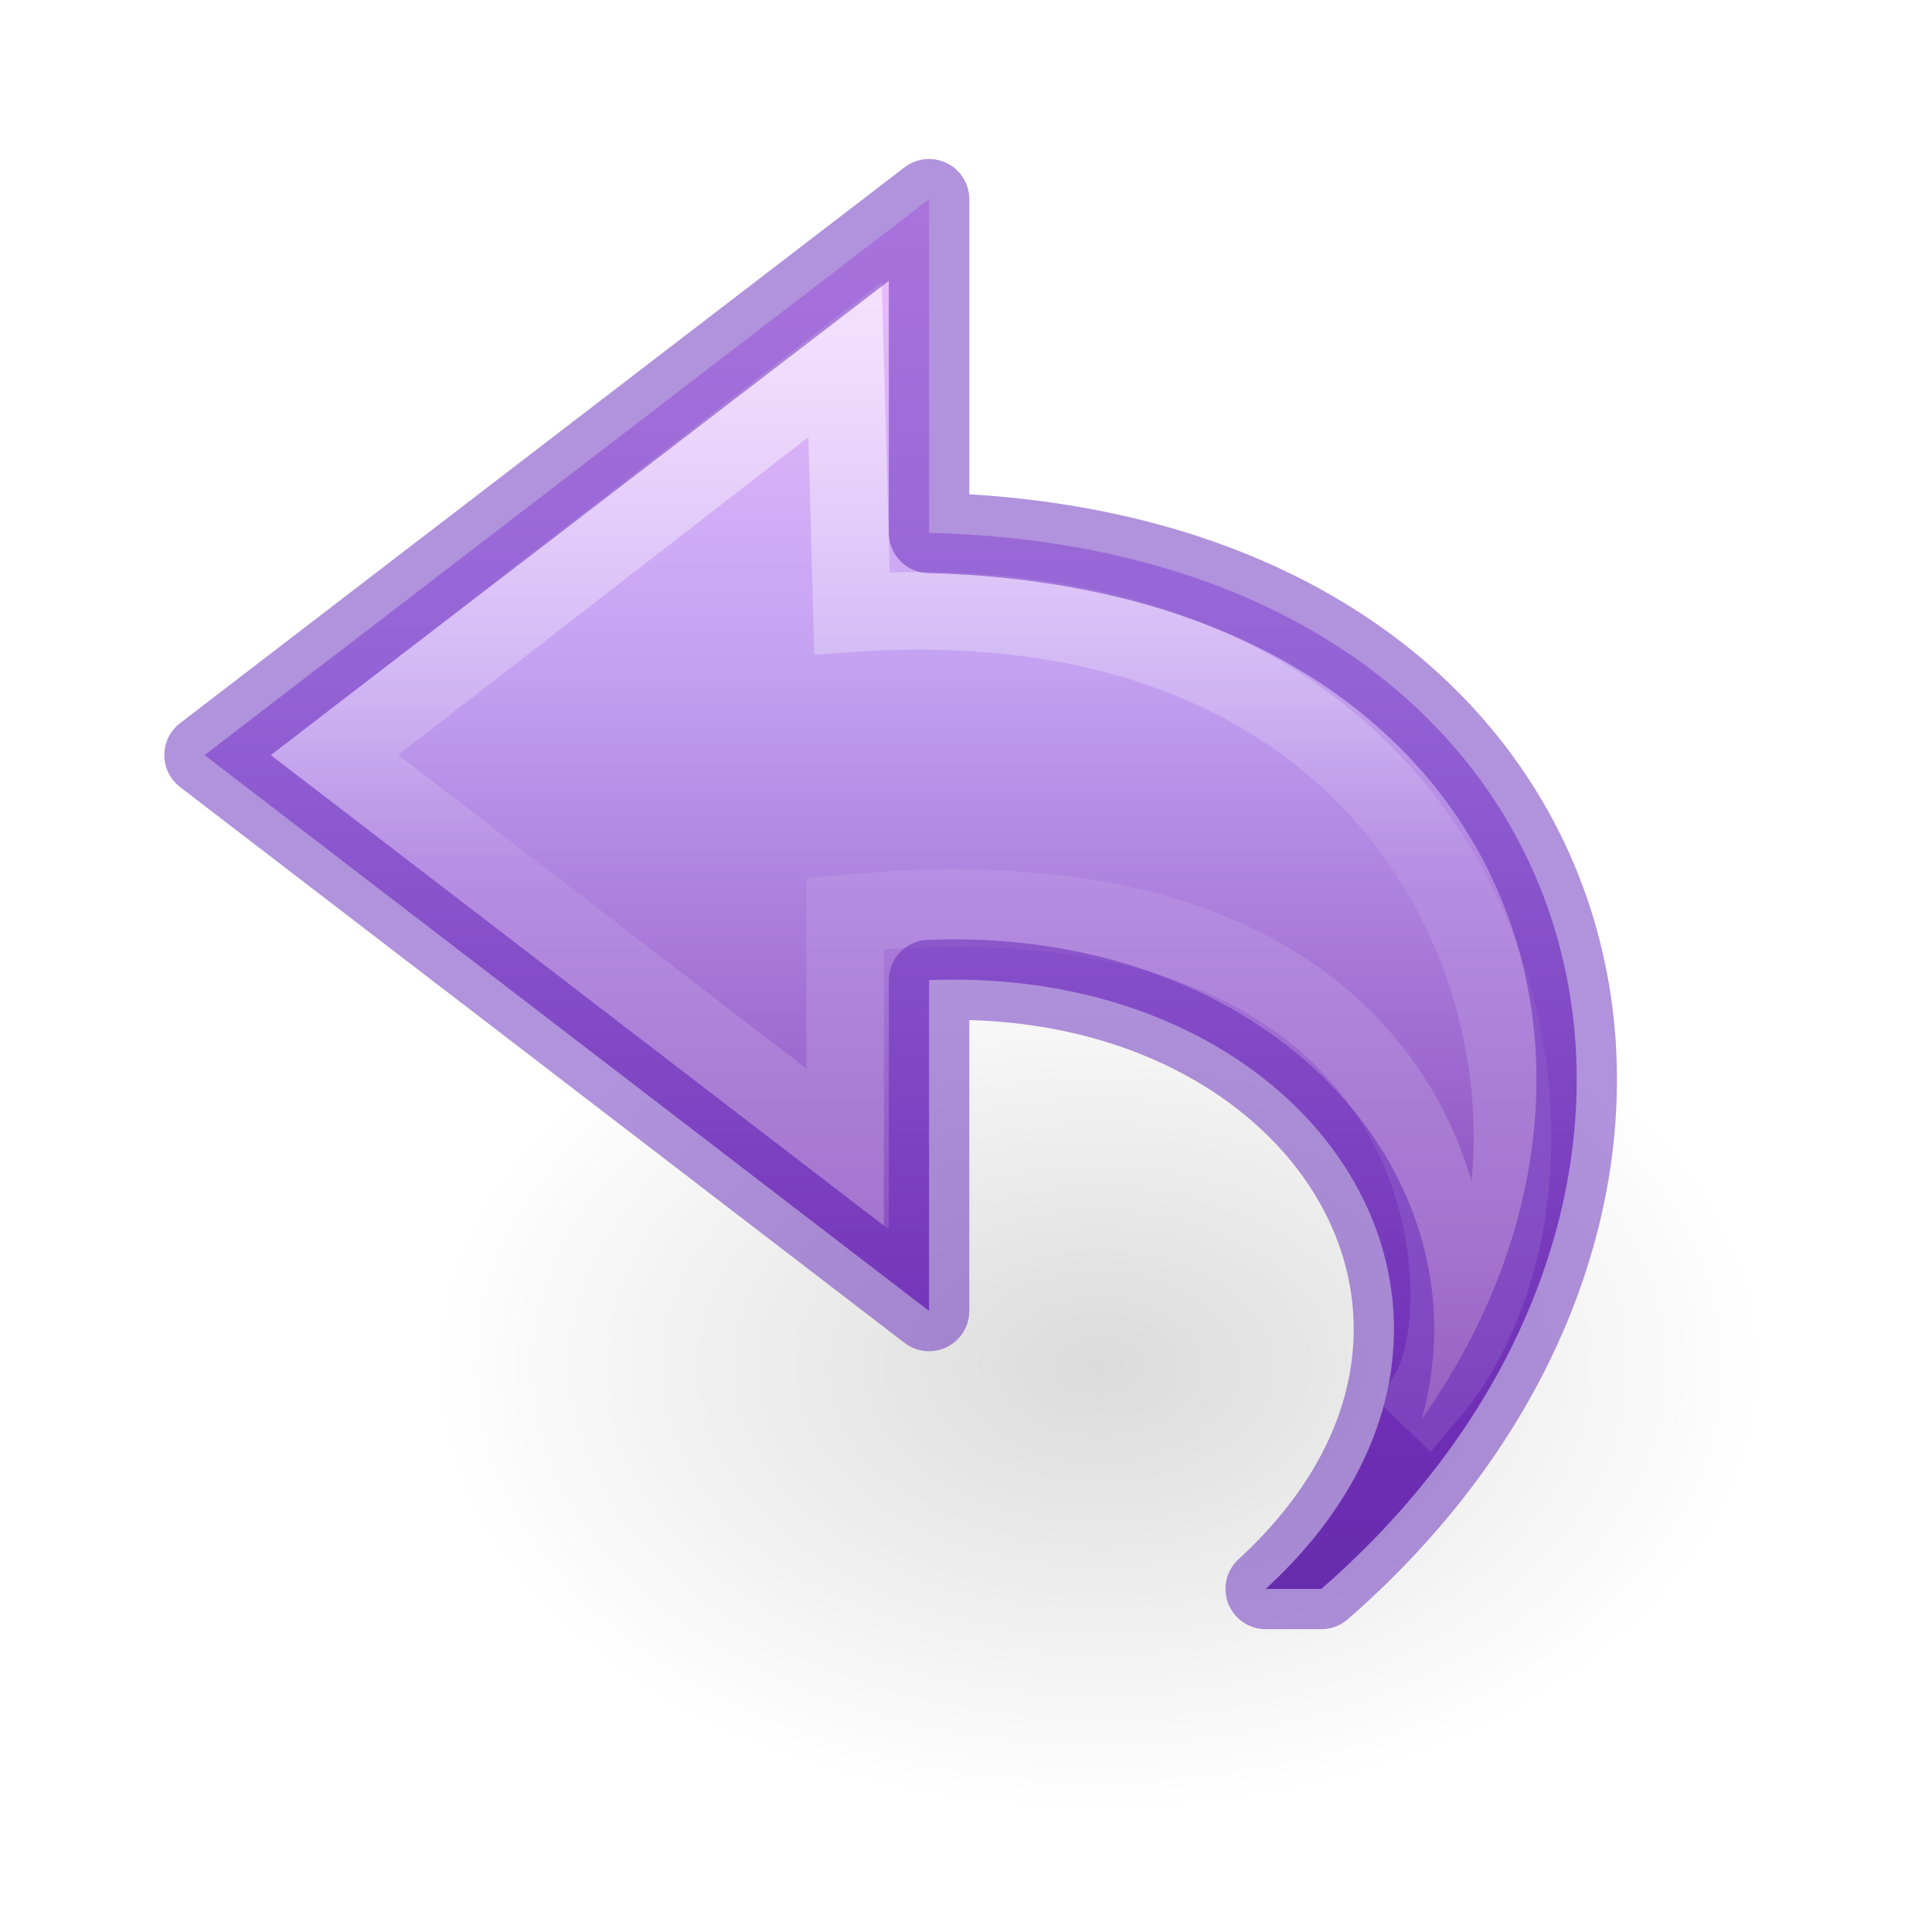
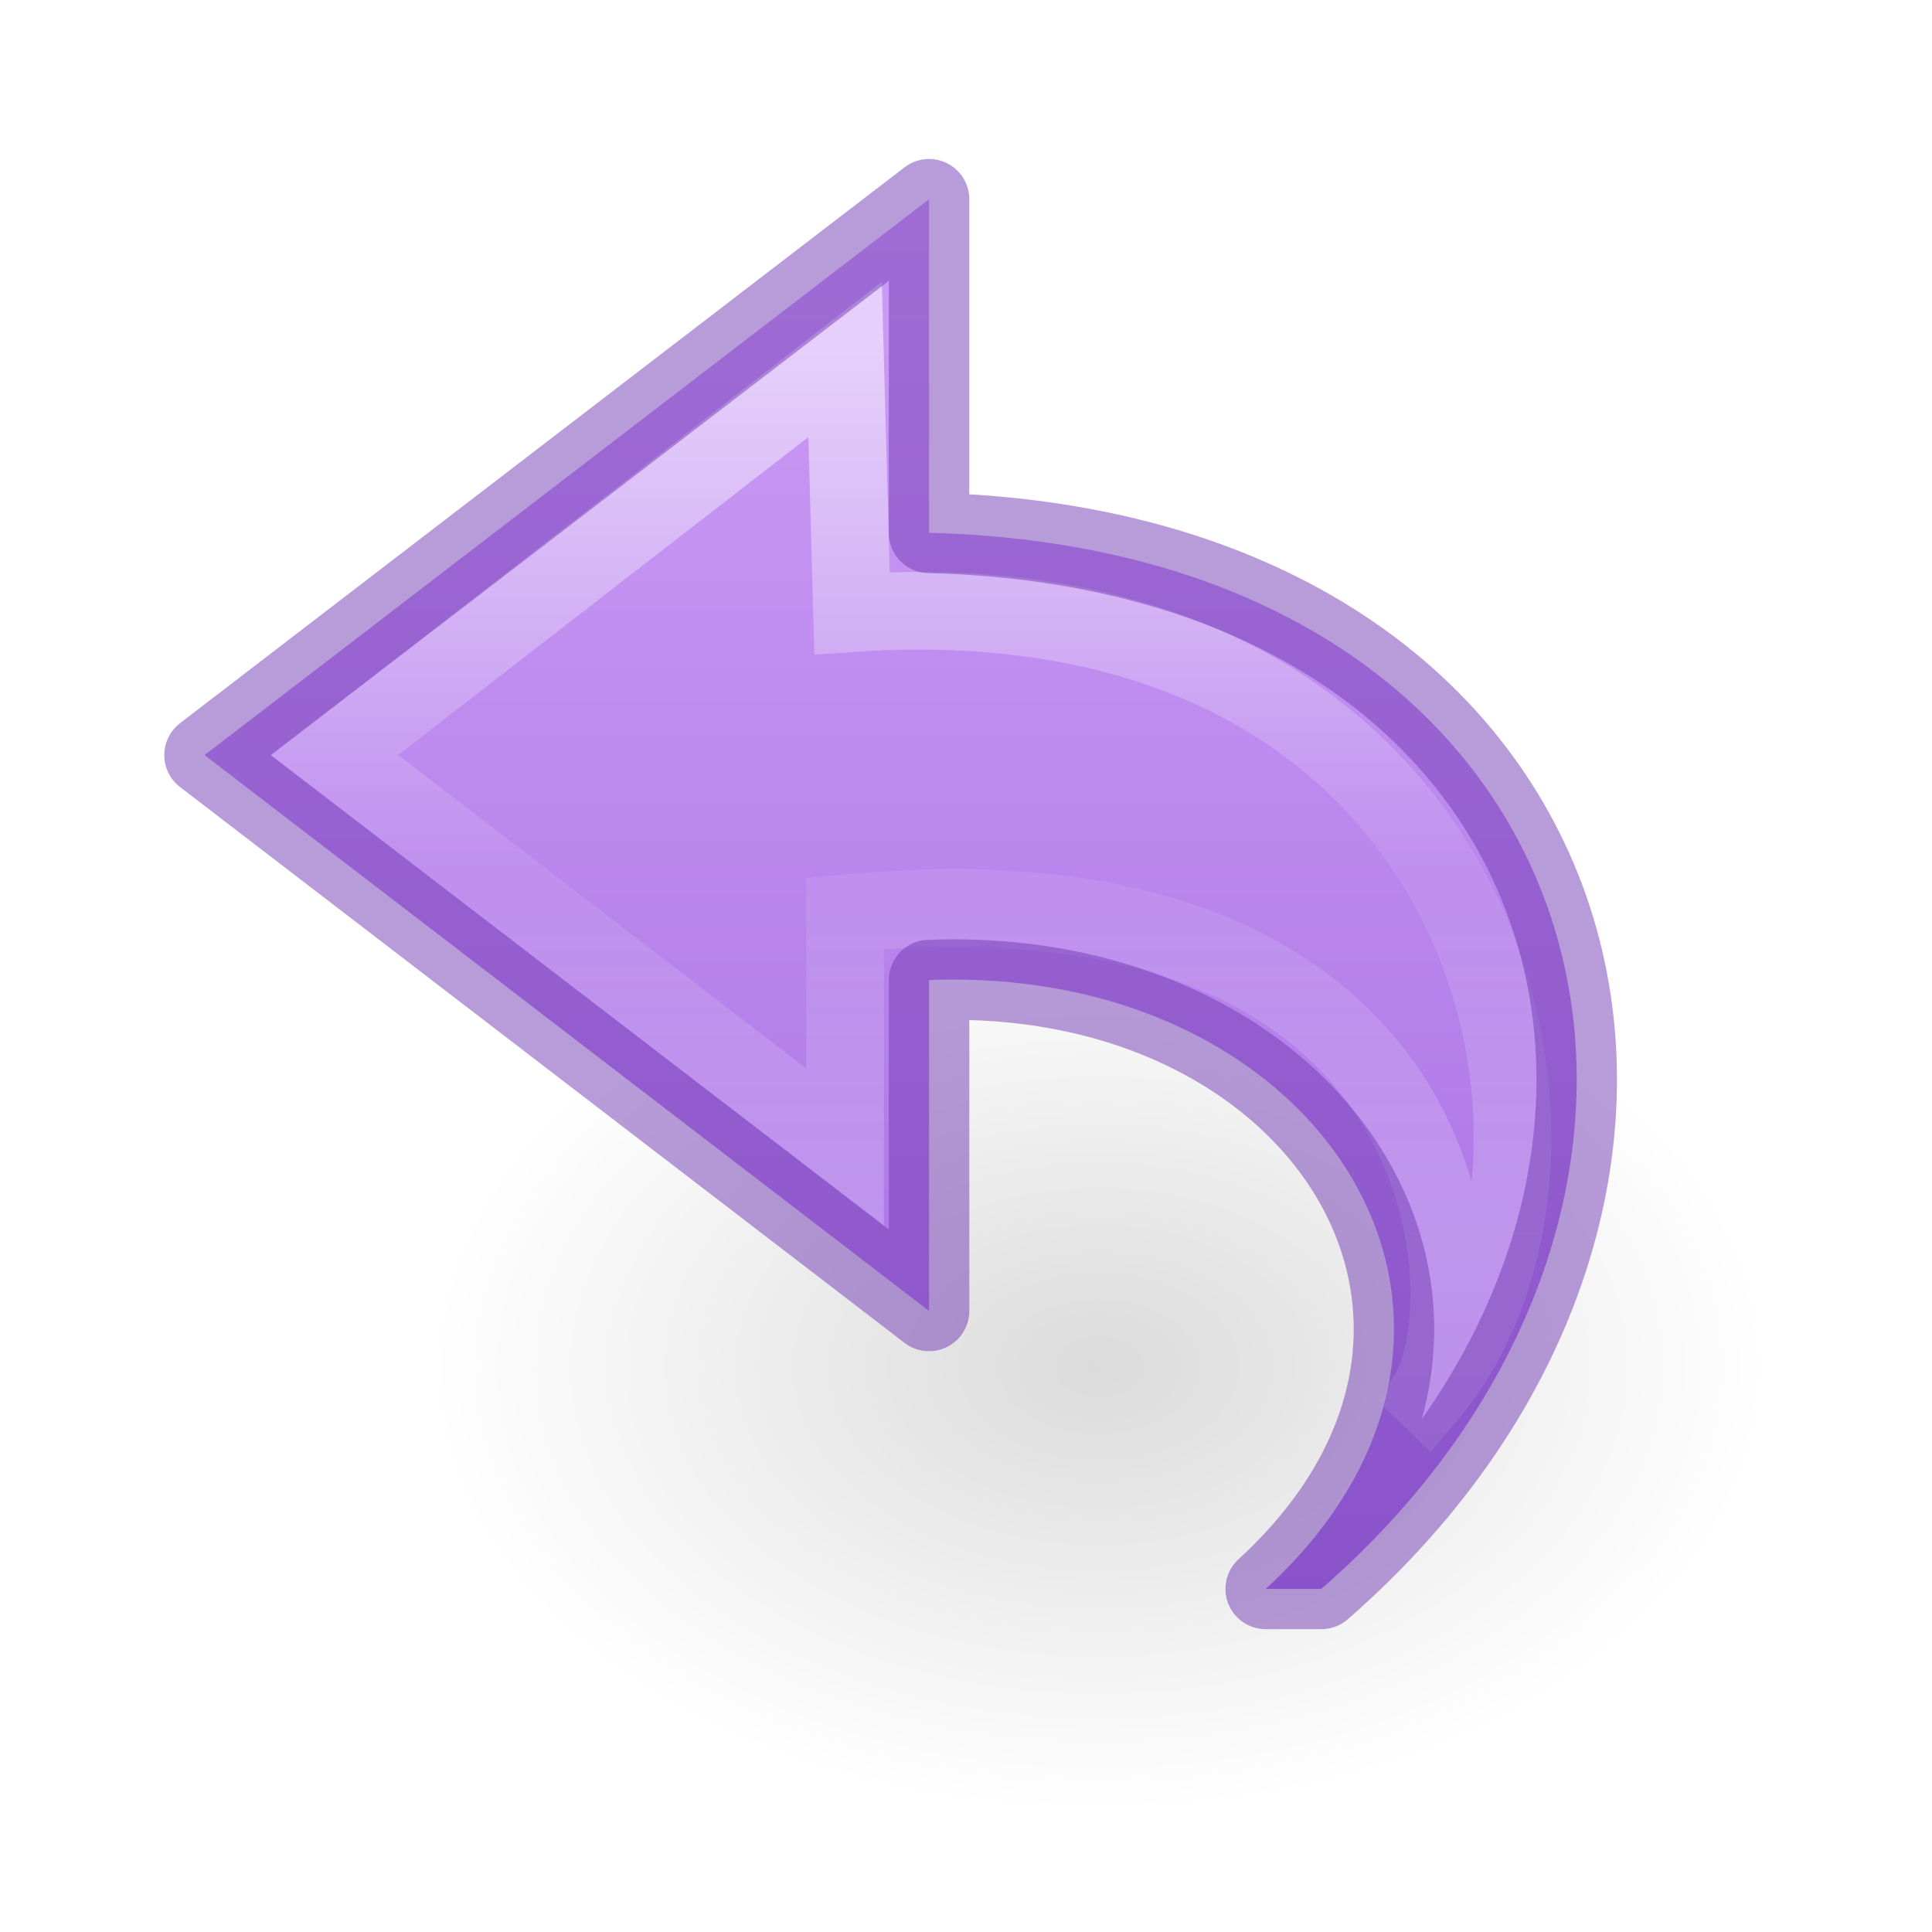
<svg xmlns="http://www.w3.org/2000/svg" xmlns:xlink="http://www.w3.org/1999/xlink" id="svg3872" height="24" width="24" version="1.1">
  <defs id="defs3874">
+     <linearGradient id="linearGradient836">
+       <stop style="stop-color:#cd9ef7;stop-opacity:1" offset="0" id="stop832" />
+       <stop style="stop-color:#a56de2;stop-opacity:1" offset="1" id="stop834" />
+     </linearGradient>
    <linearGradient gradientTransform="matrix(0,-0.591717,-0.6351695,0,23.74446,27.51933)" gradientUnits="userSpaceOnUse" xlink:href="#linearGradient4087-5" id="linearGradient3059" y2="15.991" x2="20.576" y1="15.991" x1="38.941" />
    <linearGradient id="linearGradient4087-5">
      <stop offset="0" style="stop-color:#ffffff;stop-opacity:1" id="stop4089-8" />
      <stop offset="0.512" style="stop-color:#ffffff;stop-opacity:0.235" id="stop4091-2" />
      <stop offset="0.585" style="stop-color:#ffffff;stop-opacity:0.157" id="stop4093-6" />
      <stop offset="1" style="stop-color:#ffffff;stop-opacity:0.392" id="stop4095-0" />
    </linearGradient>
-     <linearGradient gradientTransform="matrix(-0.5419876,0,0,0.5049098,24.71072,0.2031442)" gradientUnits="userSpaceOnUse" xlink:href="#linearGradient4330" id="linearGradient3062" y2="47.268" x2="23.732" y1="4.418" x1="23.732" />
    <linearGradient id="linearGradient8662-7">
      <stop offset="0" style="stop-color:#000000;stop-opacity:1" id="stop8664-0" />
      <stop offset="1" style="stop-color:#000000;stop-opacity:0" id="stop8666-1" />
    </linearGradient>
    <radialGradient gradientTransform="matrix(0.5299545,0,0,-0.3530774,0.487385,29.83568)" gradientUnits="userSpaceOnUse" xlink:href="#linearGradient8662-7" id="radialGradient3870" fy="36.421" fx="24.837" r="15.645" cy="36.421" cx="24.837" />
-     <linearGradient id="linearGradient4330">
-       <stop offset="0" style="stop-color:#f0c1ff;stop-opacity:1" id="stop4332" />
-       <stop offset="0.262" style="stop-color:#c5a3f2;stop-opacity:1" id="stop4334" />
-       <stop offset="0.705" style="stop-color:#7a36b1;stop-opacity:1" id="stop4336" />
-       <stop offset="1" style="stop-color:#4c2d81;stop-opacity:1" id="stop4338" />
-     </linearGradient>
+     <linearGradient xlink:href="#linearGradient836" id="linearGradient838" x1="16.084" y1="2.467" x2="16.084" y2="19.747" gradientUnits="userSpaceOnUse" />
  </defs>
  <path d="m 21.941,16.976 a 8.291,5.524 0 1 0 -16.582,0 8.291,5.524 0 0 0 16.582,0 z" id="path3501-0" style="display:inline;overflow:visible;visibility:visible;opacity:0.141;fill:url(#radialGradient3870);fill-opacity:1;fill-rule:evenodd;stroke:none;stroke-width:1;marker:none" />
-   <path d="M 16.414,19.738 C 22.041,14.833 20.041,6.833 11.541,6.619 l 0,-4.144 -9,6.905 9,6.905 0,-4.11 c 4.947,-0.192 7.718,4.319 4.182,7.563 z" id="path3503-1" style="display:block;overflow:visible;visibility:visible;fill:url(#linearGradient3062);fill-opacity:1;fill-rule:nonzero;stroke:none;stroke-width:0.964;stroke-linecap:butt;stroke-linejoin:round;stroke-miterlimit:7;stroke-dasharray:none;stroke-dashoffset:0;stroke-opacity:1;marker:none" />
+   <path d="M 16.414,19.738 C 22.041,14.833 20.041,6.833 11.541,6.619 l 0,-4.144 -9,6.905 9,6.905 0,-4.11 c 4.947,-0.192 7.718,4.319 4.182,7.563 z" id="path3503-1" style="display:block;overflow:visible;visibility:visible;fill:url(#linearGradient838);fill-opacity:1;fill-rule:nonzero;stroke:none;stroke-width:0.964;stroke-linecap:butt;stroke-linejoin:round;stroke-miterlimit:7;stroke-dasharray:none;stroke-dashoffset:0;stroke-opacity:1;marker:none" />
  <path d="M 17.736,17.333 C 20.163,14.49 18.64,7.066 10.584,7.617 L 10.498,4.466 4.158,9.38 10.498,14.251 l 0,-2.903 c 7.709,-0.745 7.962,4.835 7.237,5.984 z" id="path3505-3" style="display:block;overflow:visible;visibility:visible;opacity:0.53;fill:none;stroke:url(#linearGradient3059);stroke-width:0.964;stroke-linecap:butt;stroke-linejoin:miter;stroke-miterlimit:7;stroke-dasharray:none;stroke-dashoffset:0;stroke-opacity:1;marker:none" />
-   <path d="M 16.414,19.738 C 22.041,14.833 20.041,6.833 11.541,6.619 l 0,-4.144 -9,6.905 9,6.905 0,-4.11 c 4.947,-0.192 7.718,4.319 4.182,7.563 z" id="path3503-1-0" style="display:inline;overflow:visible;visibility:visible;fill:none;fill-opacity:1;fill-rule:nonzero;stroke:#6326b9;stroke-width:1;stroke-linecap:butt;stroke-linejoin:round;stroke-miterlimit:4;stroke-dasharray:none;stroke-dashoffset:0;stroke-opacity:1;marker:none;color:#000000;clip-rule:nonzero;opacity:0.5;isolation:auto;mix-blend-mode:normal;color-interpolation:sRGB;color-interpolation-filters:linearRGB;solid-color:#000000;solid-opacity:1;filter-blend-mode:normal;filter-gaussianBlur-deviation:0;color-rendering:auto;image-rendering:auto;shape-rendering:auto;text-rendering:auto;enable-background:accumulate" />
+   <path d="M 16.414,19.738 C 22.041,14.833 20.041,6.833 11.541,6.619 l 0,-4.144 -9,6.905 9,6.905 0,-4.11 c 4.947,-0.192 7.718,4.319 4.182,7.563 z" id="path3503-1-0" style="display:inline;overflow:visible;visibility:visible;fill:none;fill-opacity:1;fill-rule:nonzero;stroke:#7239b3;stroke-width:1;stroke-linecap:butt;stroke-linejoin:round;stroke-miterlimit:4;stroke-dasharray:none;stroke-dashoffset:0;stroke-opacity:1;marker:none;color:#000000;clip-rule:nonzero;opacity:0.5;isolation:auto;mix-blend-mode:normal;color-interpolation:sRGB;color-interpolation-filters:linearRGB;solid-color:#000000;solid-opacity:1;filter-blend-mode:normal;filter-gaussianBlur-deviation:0;color-rendering:auto;image-rendering:auto;shape-rendering:auto;text-rendering:auto;enable-background:accumulate" />
</svg>
